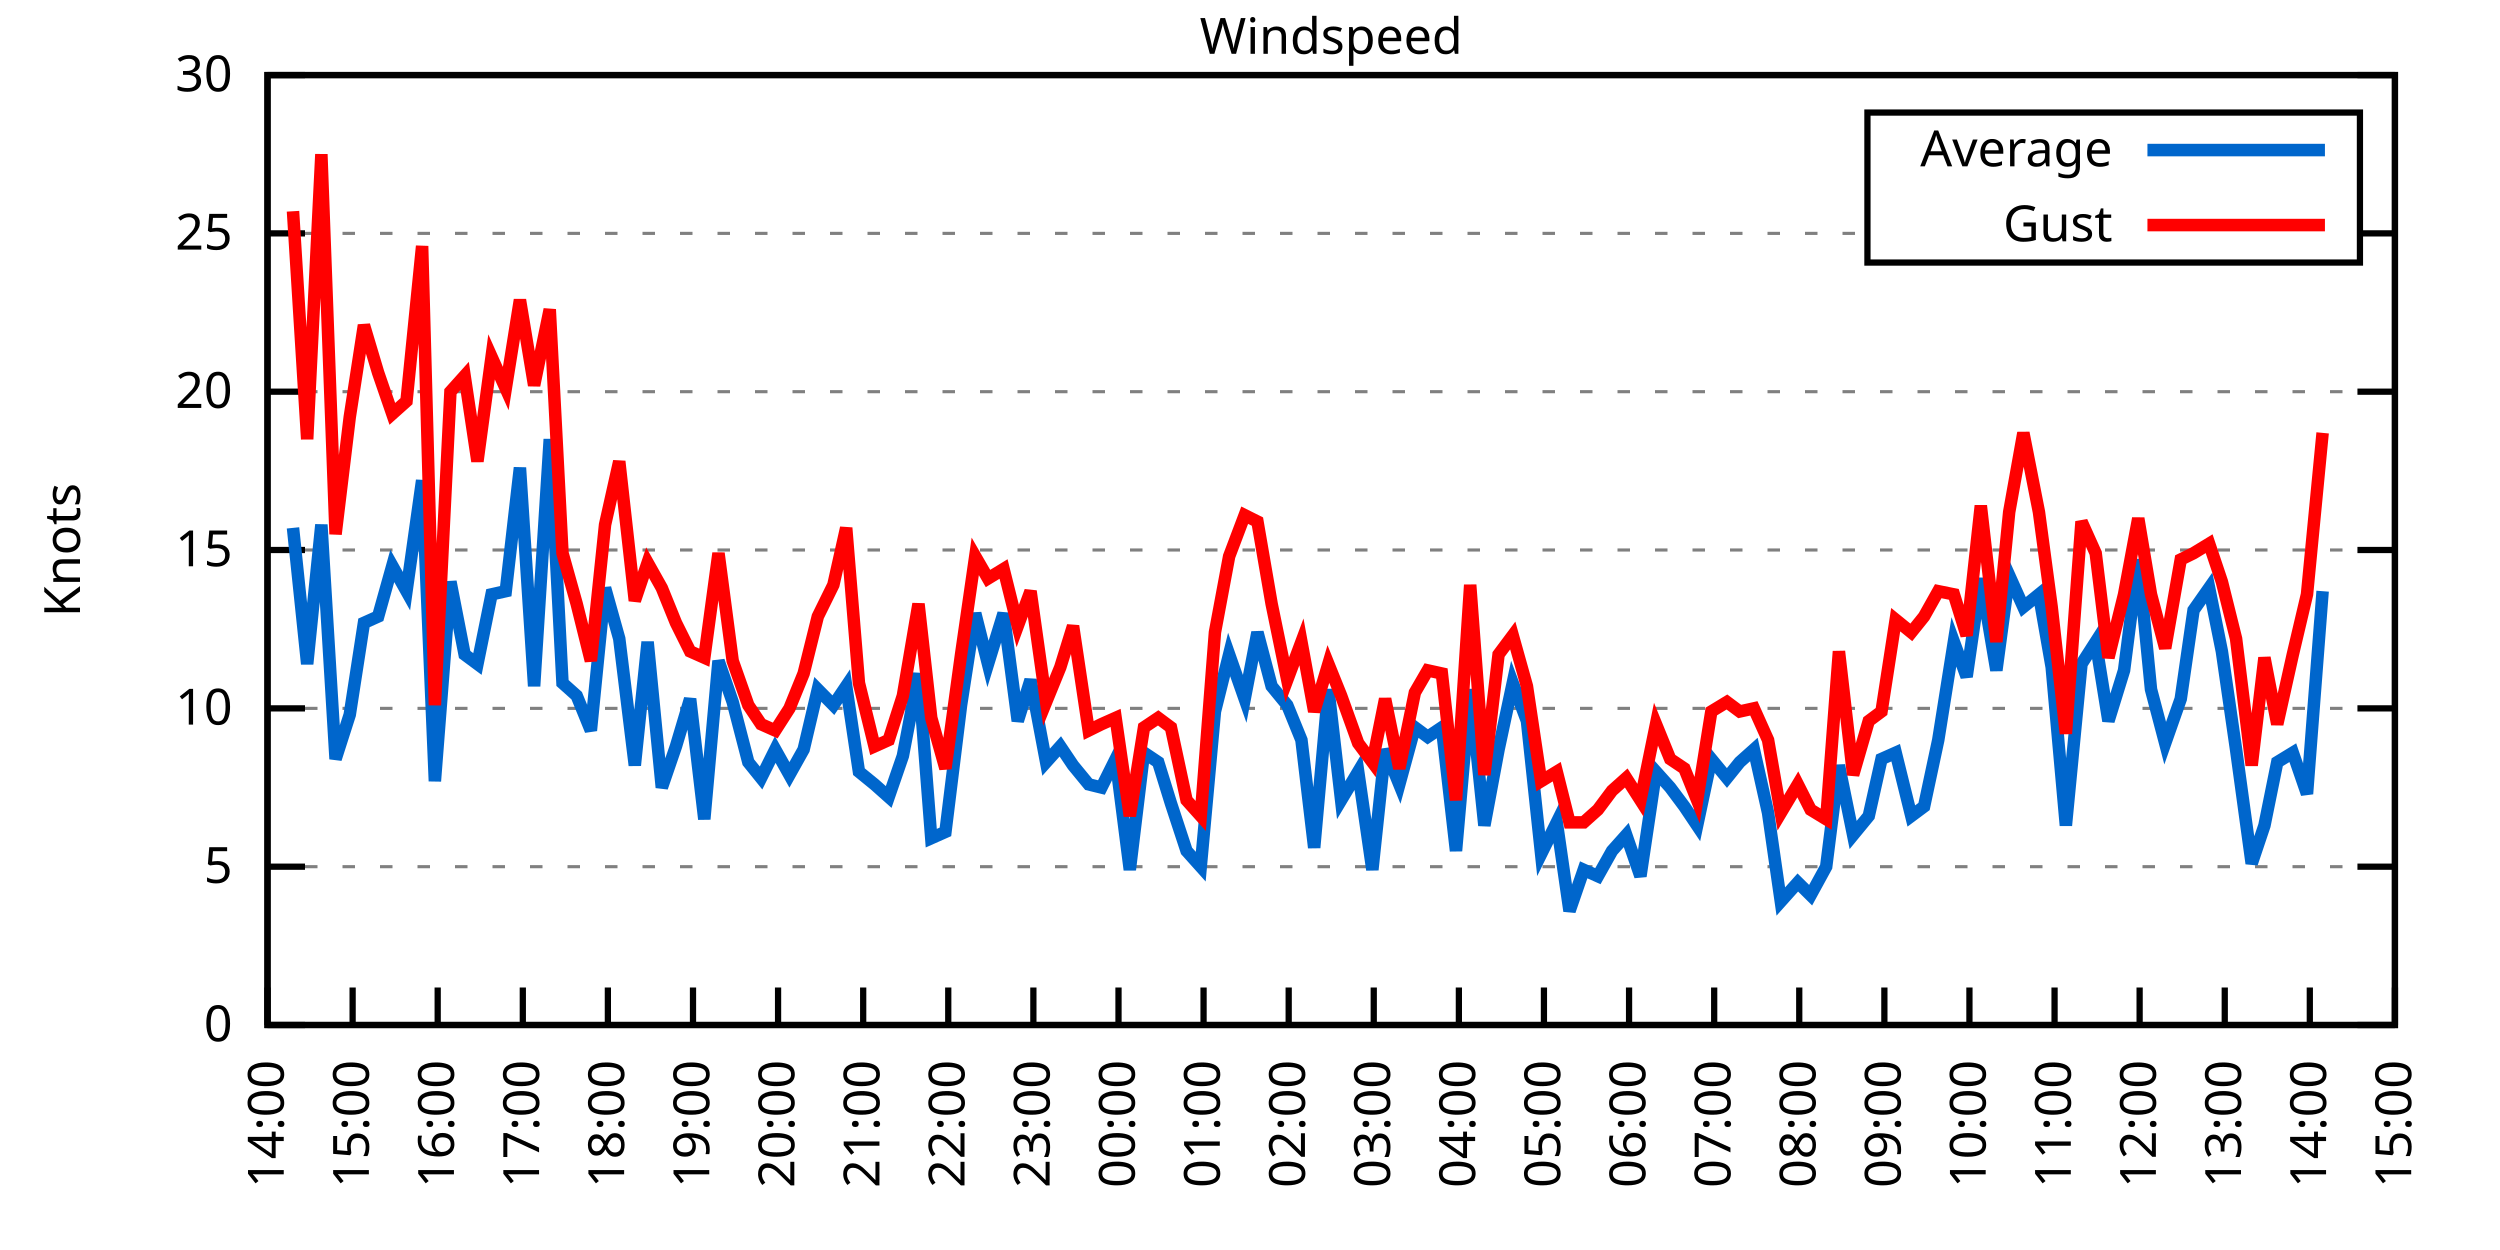
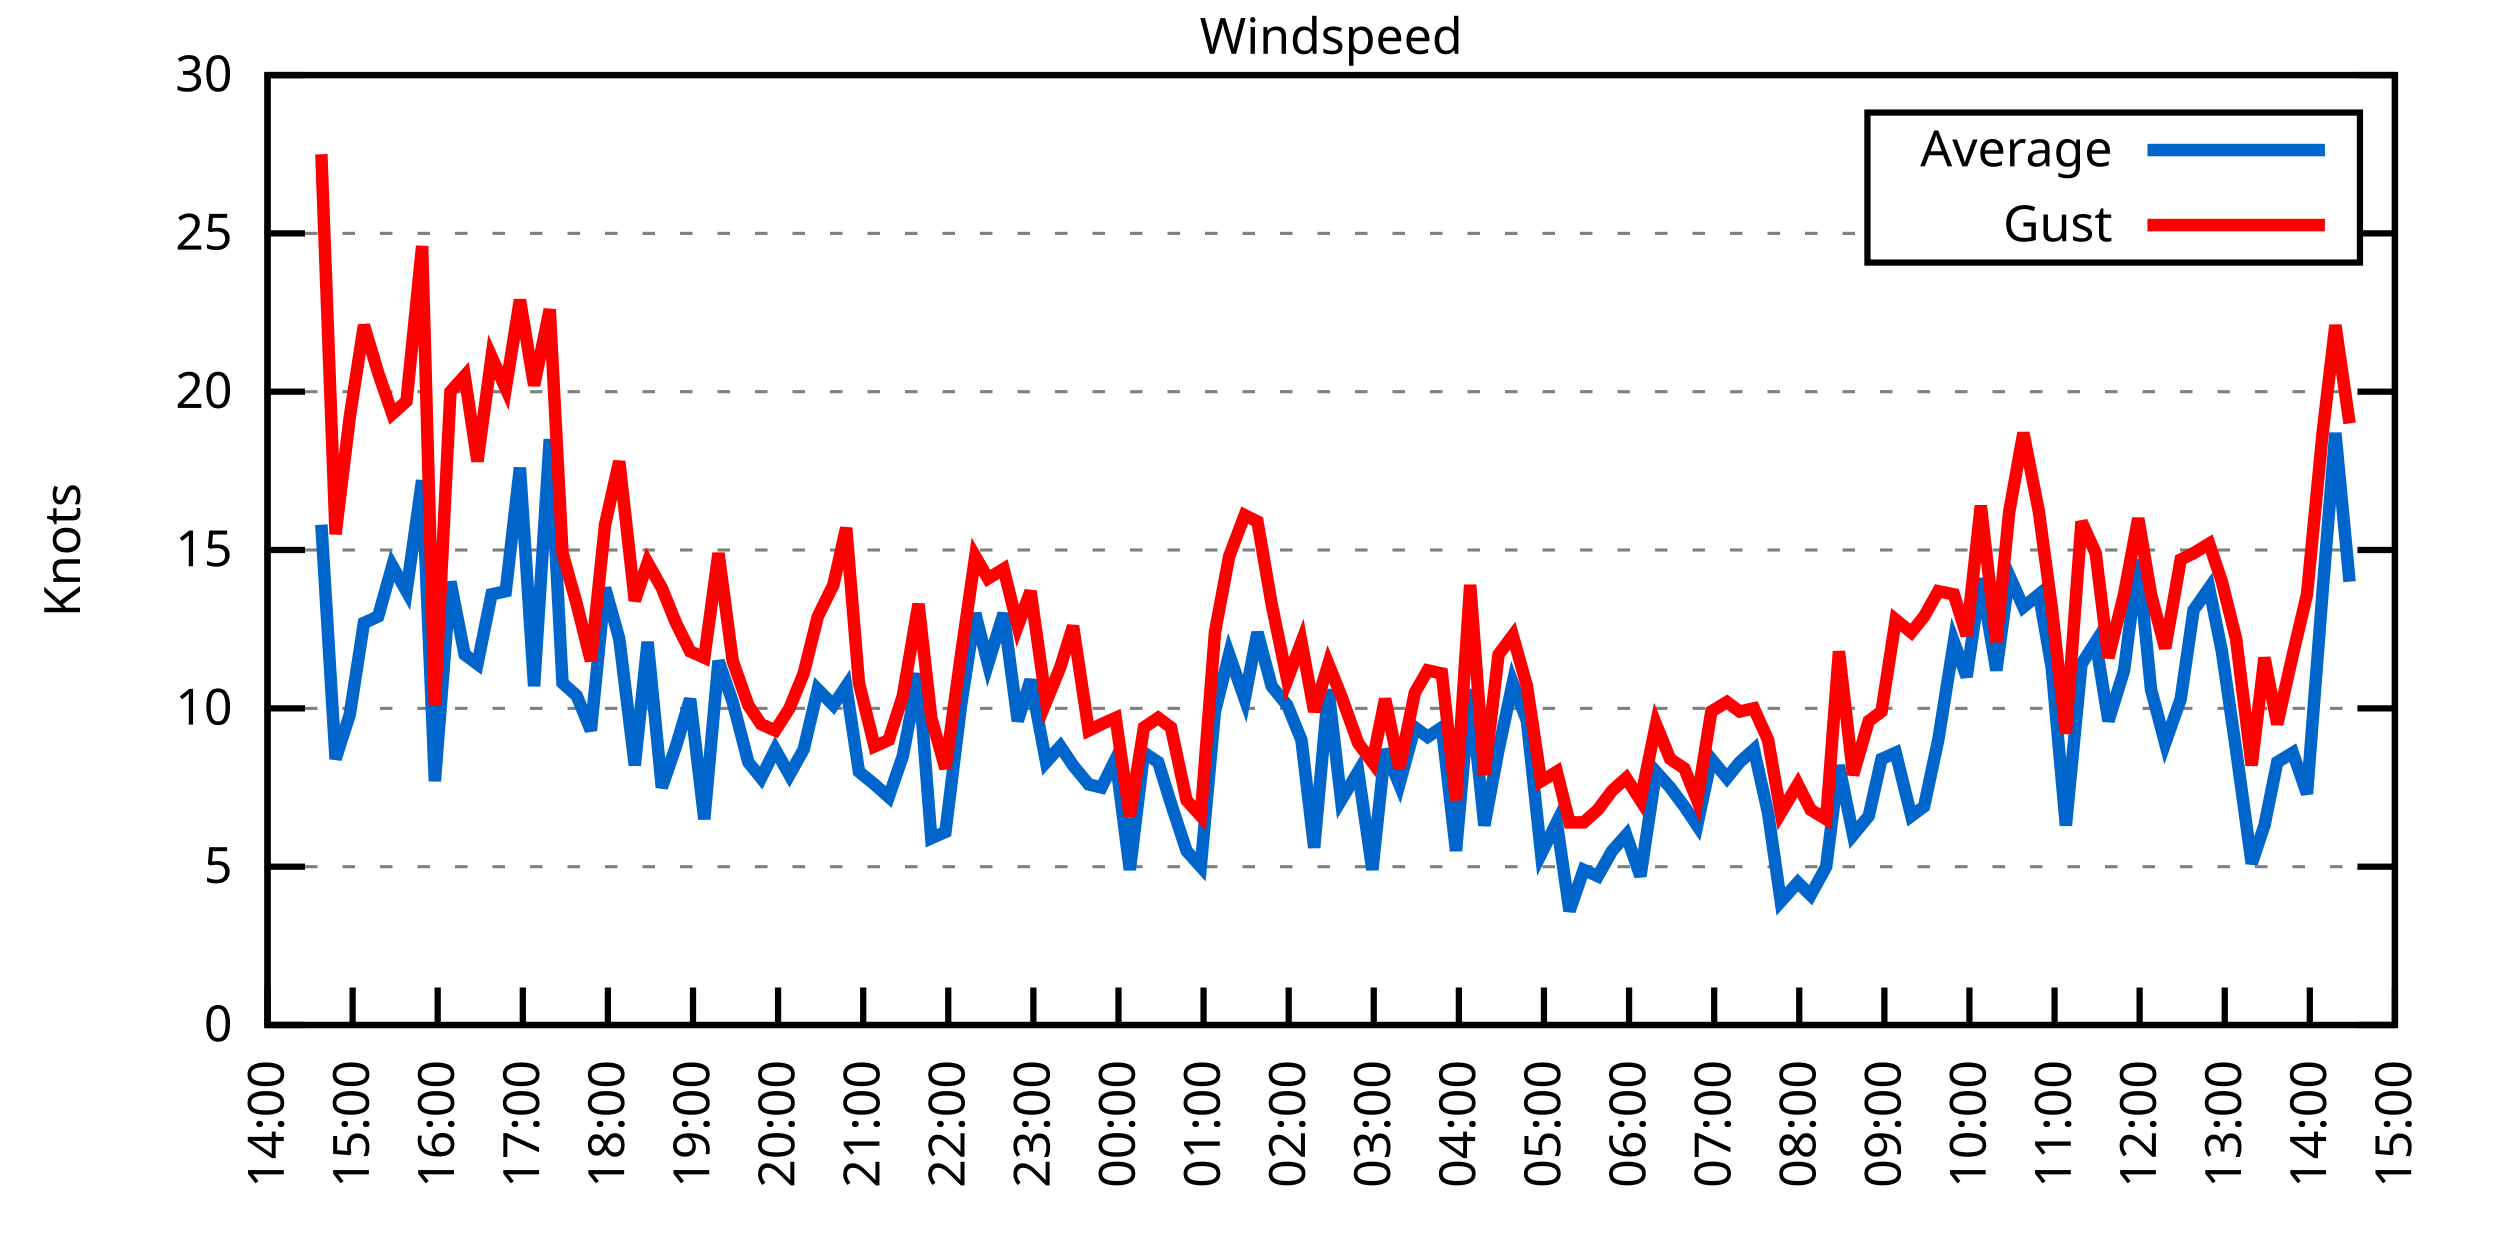
<svg xmlns="http://www.w3.org/2000/svg" xmlns:xlink="http://www.w3.org/1999/xlink" width="400" height="200" viewBox="0 0 400 200">
  <g id="gnuplot_canvas">
    <rect x="0" y="0" width="400" height="200" fill="none" />
    <defs>
      <circle id="gpDot" r="0.5" stroke-width="0.5" stroke="currentColor" />
      <path id="gpPt0" stroke-width="0.333" stroke="currentColor" d="M-1,0 h2 M0,-1 v2" />
      <path id="gpPt1" stroke-width="0.333" stroke="currentColor" d="M-1,-1 L1,1 M1,-1 L-1,1" />
      <path id="gpPt2" stroke-width="0.333" stroke="currentColor" d="M-1,0 L1,0 M0,-1 L0,1 M-1,-1 L1,1 M-1,1 L1,-1" />
      <rect id="gpPt3" stroke-width="0.333" stroke="currentColor" x="-1" y="-1" width="2" height="2" />
      <rect id="gpPt4" stroke-width="0.333" stroke="currentColor" fill="currentColor" x="-1" y="-1" width="2" height="2" />
      <circle id="gpPt5" stroke-width="0.333" stroke="currentColor" cx="0" cy="0" r="1" />
      <use xlink:href="#gpPt5" id="gpPt6" fill="currentColor" stroke="none" />
      <path id="gpPt7" stroke-width="0.333" stroke="currentColor" d="M0,-1.33 L-1.33,0.67 L1.33,0.67 z" />
      <use xlink:href="#gpPt7" id="gpPt8" fill="currentColor" stroke="none" />
      <use xlink:href="#gpPt7" id="gpPt9" stroke="currentColor" transform="rotate(180)" />
      <use xlink:href="#gpPt9" id="gpPt10" fill="currentColor" stroke="none" />
      <use xlink:href="#gpPt3" id="gpPt11" stroke="currentColor" transform="rotate(45)" />
      <use xlink:href="#gpPt11" id="gpPt12" fill="currentColor" stroke="none" />
      <path id="gpPt13" stroke-width="0.333" stroke="currentColor" d="M0,1.330 L1.265,0.411 L0.782,-1.067 L-0.782,-1.076 L-1.265,0.411 z" />
      <use xlink:href="#gpPt13" id="gpPt14" fill="currentColor" stroke="none" />
      <filter id="textbox" filterUnits="objectBoundingBox" x="0" y="0" height="1" width="1">
        <feFlood flood-color="white" flood-opacity="1" result="bgnd" />
        <feComposite in="SourceGraphic" in2="bgnd" operator="atop" />
      </filter>
      <filter id="greybox" filterUnits="objectBoundingBox" x="0" y="0" height="1" width="1">
        <feFlood flood-color="lightgrey" flood-opacity="1" result="grey" />
        <feComposite in="SourceGraphic" in2="grey" operator="atop" />
      </filter>
    </defs>
    <g fill="none" color="white" stroke="currentColor" stroke-width="1.00" stroke-linecap="butt" stroke-linejoin="miter">
</g>
    <g fill="none" color="black" stroke="currentColor" stroke-width="1.00" stroke-linecap="butt" stroke-linejoin="miter">
      <g stroke="none" shape-rendering="crispEdges">
        <polygon fill="rgb(255, 255, 255)" points="42.80,164.00 383.18,164.00 383.18,12.02 42.80,12.02 " />
      </g>
    </g>
    <g fill="none" color="black" stroke="currentColor" stroke-width="1.00" stroke-linecap="butt" stroke-linejoin="miter">
</g>
    <g fill="none" color="black" stroke="black" stroke-width="0.50" stroke-linecap="butt" stroke-linejoin="miter">
</g>
    <g fill="none" color="gray" stroke="currentColor" stroke-width="0.50" stroke-linecap="butt" stroke-linejoin="miter">
      <path stroke="gray" stroke-dasharray="2,4" class="gridline" d="M42.80,164.00 L383.19,164.00  " />
    </g>
    <g fill="none" color="gray" stroke="gray" stroke-width="1.00" stroke-linecap="butt" stroke-linejoin="miter">
</g>
    <g fill="none" color="black" stroke="currentColor" stroke-width="1.00" stroke-linecap="butt" stroke-linejoin="miter">
      <path stroke="black" d="M42.80,164.00 L48.80,164.00 M383.19,164.00 L377.19,164.00  " />
      <g transform="translate(37.20,166.60)" stroke="none" fill="black" font-family="Sans" font-size="8.00" text-anchor="end">
        <text>
          <tspan font-family="Sans"> 0</tspan>
        </text>
      </g>
    </g>
    <g fill="none" color="black" stroke="currentColor" stroke-width="1.00" stroke-linecap="butt" stroke-linejoin="miter">
</g>
    <g fill="none" color="black" stroke="black" stroke-width="0.50" stroke-linecap="butt" stroke-linejoin="miter">
</g>
    <g fill="none" color="gray" stroke="currentColor" stroke-width="0.50" stroke-linecap="butt" stroke-linejoin="miter">
      <path stroke="gray" stroke-dasharray="2,4" class="gridline" d="M42.80,138.67 L383.19,138.67  " />
    </g>
    <g fill="none" color="gray" stroke="gray" stroke-width="1.00" stroke-linecap="butt" stroke-linejoin="miter">
</g>
    <g fill="none" color="black" stroke="currentColor" stroke-width="1.00" stroke-linecap="butt" stroke-linejoin="miter">
      <path stroke="black" d="M42.80,138.67 L48.80,138.67 M383.19,138.67 L377.19,138.67  " />
      <g transform="translate(37.20,141.27)" stroke="none" fill="black" font-family="Sans" font-size="8.00" text-anchor="end">
        <text>
          <tspan font-family="Sans"> 5</tspan>
        </text>
      </g>
    </g>
    <g fill="none" color="black" stroke="currentColor" stroke-width="1.00" stroke-linecap="butt" stroke-linejoin="miter">
</g>
    <g fill="none" color="black" stroke="black" stroke-width="0.50" stroke-linecap="butt" stroke-linejoin="miter">
</g>
    <g fill="none" color="gray" stroke="currentColor" stroke-width="0.50" stroke-linecap="butt" stroke-linejoin="miter">
      <path stroke="gray" stroke-dasharray="2,4" class="gridline" d="M42.80,113.34 L383.19,113.34  " />
    </g>
    <g fill="none" color="gray" stroke="gray" stroke-width="1.00" stroke-linecap="butt" stroke-linejoin="miter">
</g>
    <g fill="none" color="black" stroke="currentColor" stroke-width="1.00" stroke-linecap="butt" stroke-linejoin="miter">
      <path stroke="black" d="M42.80,113.34 L48.80,113.34 M383.19,113.34 L377.19,113.34  " />
      <g transform="translate(37.20,115.94)" stroke="none" fill="black" font-family="Sans" font-size="8.00" text-anchor="end">
        <text>
          <tspan font-family="Sans"> 10</tspan>
        </text>
      </g>
    </g>
    <g fill="none" color="black" stroke="currentColor" stroke-width="1.00" stroke-linecap="butt" stroke-linejoin="miter">
</g>
    <g fill="none" color="black" stroke="black" stroke-width="0.50" stroke-linecap="butt" stroke-linejoin="miter">
</g>
    <g fill="none" color="gray" stroke="currentColor" stroke-width="0.50" stroke-linecap="butt" stroke-linejoin="miter">
      <path stroke="gray" stroke-dasharray="2,4" class="gridline" d="M42.80,88.00 L383.19,88.00  " />
    </g>
    <g fill="none" color="gray" stroke="gray" stroke-width="1.00" stroke-linecap="butt" stroke-linejoin="miter">
</g>
    <g fill="none" color="black" stroke="currentColor" stroke-width="1.00" stroke-linecap="butt" stroke-linejoin="miter">
      <path stroke="black" d="M42.80,88.00 L48.80,88.00 M383.19,88.00 L377.19,88.00  " />
      <g transform="translate(37.20,90.60)" stroke="none" fill="black" font-family="Sans" font-size="8.00" text-anchor="end">
        <text>
          <tspan font-family="Sans"> 15</tspan>
        </text>
      </g>
    </g>
    <g fill="none" color="black" stroke="currentColor" stroke-width="1.00" stroke-linecap="butt" stroke-linejoin="miter">
</g>
    <g fill="none" color="black" stroke="black" stroke-width="0.50" stroke-linecap="butt" stroke-linejoin="miter">
</g>
    <g fill="none" color="gray" stroke="currentColor" stroke-width="0.50" stroke-linecap="butt" stroke-linejoin="miter">
      <path stroke="gray" stroke-dasharray="2,4" class="gridline" d="M42.80,62.67 L383.19,62.67  " />
    </g>
    <g fill="none" color="gray" stroke="gray" stroke-width="1.00" stroke-linecap="butt" stroke-linejoin="miter">
</g>
    <g fill="none" color="black" stroke="currentColor" stroke-width="1.00" stroke-linecap="butt" stroke-linejoin="miter">
      <path stroke="black" d="M42.80,62.67 L48.80,62.67 M383.19,62.67 L377.19,62.67  " />
      <g transform="translate(37.20,65.27)" stroke="none" fill="black" font-family="Sans" font-size="8.00" text-anchor="end">
        <text>
          <tspan font-family="Sans"> 20</tspan>
        </text>
      </g>
    </g>
    <g fill="none" color="black" stroke="currentColor" stroke-width="1.00" stroke-linecap="butt" stroke-linejoin="miter">
</g>
    <g fill="none" color="black" stroke="black" stroke-width="0.50" stroke-linecap="butt" stroke-linejoin="miter">
</g>
    <g fill="none" color="gray" stroke="currentColor" stroke-width="0.50" stroke-linecap="butt" stroke-linejoin="miter">
      <path stroke="gray" stroke-dasharray="2,4" class="gridline" d="M42.80,37.34 L298.79,37.34 M377.59,37.34 L383.19,37.34  " />
    </g>
    <g fill="none" color="gray" stroke="gray" stroke-width="1.00" stroke-linecap="butt" stroke-linejoin="miter">
</g>
    <g fill="none" color="black" stroke="currentColor" stroke-width="1.00" stroke-linecap="butt" stroke-linejoin="miter">
      <path stroke="black" d="M42.80,37.34 L48.80,37.34 M383.19,37.34 L377.19,37.34  " />
      <g transform="translate(37.20,39.94)" stroke="none" fill="black" font-family="Sans" font-size="8.00" text-anchor="end">
        <text>
          <tspan font-family="Sans"> 25</tspan>
        </text>
      </g>
    </g>
    <g fill="none" color="black" stroke="currentColor" stroke-width="1.00" stroke-linecap="butt" stroke-linejoin="miter">
</g>
    <g fill="none" color="black" stroke="black" stroke-width="0.50" stroke-linecap="butt" stroke-linejoin="miter">
</g>
    <g fill="none" color="gray" stroke="currentColor" stroke-width="0.50" stroke-linecap="butt" stroke-linejoin="miter">
      <path stroke="gray" stroke-dasharray="2,4" class="gridline" d="M42.80,12.01 L383.19,12.01  " />
    </g>
    <g fill="none" color="gray" stroke="gray" stroke-width="1.00" stroke-linecap="butt" stroke-linejoin="miter">
</g>
    <g fill="none" color="black" stroke="currentColor" stroke-width="1.00" stroke-linecap="butt" stroke-linejoin="miter">
      <path stroke="black" d="M42.80,12.01 L48.80,12.01 M383.19,12.01 L377.19,12.01  " />
      <g transform="translate(37.20,14.61)" stroke="none" fill="black" font-family="Sans" font-size="8.00" text-anchor="end">
        <text>
          <tspan font-family="Sans"> 30</tspan>
        </text>
      </g>
    </g>
    <g fill="none" color="black" stroke="currentColor" stroke-width="1.00" stroke-linecap="butt" stroke-linejoin="miter">
      <path stroke="black" d="M42.80,164.00 L42.80,158.00  " />
      <g transform="translate(45.40,169.60) rotate(270.00)" stroke="none" fill="black" font-family="Sans" font-size="8.00" text-anchor="end">
        <text>
          <tspan font-family="Sans">14:00</tspan>
        </text>
      </g>
    </g>
    <g fill="none" color="black" stroke="currentColor" stroke-width="1.00" stroke-linecap="butt" stroke-linejoin="miter">
      <path stroke="black" d="M56.42,164.00 L56.42,158.00  " />
      <g transform="translate(59.02,169.60) rotate(270.00)" stroke="none" fill="black" font-family="Sans" font-size="8.00" text-anchor="end">
        <text>
          <tspan font-family="Sans">15:00</tspan>
        </text>
      </g>
    </g>
    <g fill="none" color="black" stroke="currentColor" stroke-width="1.00" stroke-linecap="butt" stroke-linejoin="miter">
      <path stroke="black" d="M70.03,164.00 L70.03,158.00  " />
      <g transform="translate(72.63,169.60) rotate(270.00)" stroke="none" fill="black" font-family="Sans" font-size="8.00" text-anchor="end">
        <text>
          <tspan font-family="Sans">16:00</tspan>
        </text>
      </g>
    </g>
    <g fill="none" color="black" stroke="currentColor" stroke-width="1.00" stroke-linecap="butt" stroke-linejoin="miter">
      <path stroke="black" d="M83.65,164.00 L83.65,158.00  " />
      <g transform="translate(86.25,169.60) rotate(270.00)" stroke="none" fill="black" font-family="Sans" font-size="8.00" text-anchor="end">
        <text>
          <tspan font-family="Sans">17:00</tspan>
        </text>
      </g>
    </g>
    <g fill="none" color="black" stroke="currentColor" stroke-width="1.00" stroke-linecap="butt" stroke-linejoin="miter">
      <path stroke="black" d="M97.26,164.00 L97.26,158.00  " />
      <g transform="translate(99.86,169.60) rotate(270.00)" stroke="none" fill="black" font-family="Sans" font-size="8.00" text-anchor="end">
        <text>
          <tspan font-family="Sans">18:00</tspan>
        </text>
      </g>
    </g>
    <g fill="none" color="black" stroke="currentColor" stroke-width="1.00" stroke-linecap="butt" stroke-linejoin="miter">
      <path stroke="black" d="M110.88,164.00 L110.88,158.00  " />
      <g transform="translate(113.48,169.60) rotate(270.00)" stroke="none" fill="black" font-family="Sans" font-size="8.00" text-anchor="end">
        <text>
          <tspan font-family="Sans">19:00</tspan>
        </text>
      </g>
    </g>
    <g fill="none" color="black" stroke="currentColor" stroke-width="1.00" stroke-linecap="butt" stroke-linejoin="miter">
      <path stroke="black" d="M124.49,164.00 L124.49,158.00  " />
      <g transform="translate(127.09,169.60) rotate(270.00)" stroke="none" fill="black" font-family="Sans" font-size="8.00" text-anchor="end">
        <text>
          <tspan font-family="Sans">20:00</tspan>
        </text>
      </g>
    </g>
    <g fill="none" color="black" stroke="currentColor" stroke-width="1.00" stroke-linecap="butt" stroke-linejoin="miter">
      <path stroke="black" d="M138.11,164.00 L138.11,158.00  " />
      <g transform="translate(140.71,169.60) rotate(270.00)" stroke="none" fill="black" font-family="Sans" font-size="8.00" text-anchor="end">
        <text>
          <tspan font-family="Sans">21:00</tspan>
        </text>
      </g>
    </g>
    <g fill="none" color="black" stroke="currentColor" stroke-width="1.00" stroke-linecap="butt" stroke-linejoin="miter">
      <path stroke="black" d="M151.72,164.00 L151.72,158.00  " />
      <g transform="translate(154.32,169.60) rotate(270.00)" stroke="none" fill="black" font-family="Sans" font-size="8.00" text-anchor="end">
        <text>
          <tspan font-family="Sans">22:00</tspan>
        </text>
      </g>
    </g>
    <g fill="none" color="black" stroke="currentColor" stroke-width="1.00" stroke-linecap="butt" stroke-linejoin="miter">
      <path stroke="black" d="M165.34,164.00 L165.34,158.00  " />
      <g transform="translate(167.94,169.60) rotate(270.00)" stroke="none" fill="black" font-family="Sans" font-size="8.00" text-anchor="end">
        <text>
          <tspan font-family="Sans">23:00</tspan>
        </text>
      </g>
    </g>
    <g fill="none" color="black" stroke="currentColor" stroke-width="1.00" stroke-linecap="butt" stroke-linejoin="miter">
      <path stroke="black" d="M178.96,164.00 L178.96,158.00  " />
      <g transform="translate(181.56,169.60) rotate(270.00)" stroke="none" fill="black" font-family="Sans" font-size="8.00" text-anchor="end">
        <text>
          <tspan font-family="Sans">00:00</tspan>
        </text>
      </g>
    </g>
    <g fill="none" color="black" stroke="currentColor" stroke-width="1.00" stroke-linecap="butt" stroke-linejoin="miter">
      <path stroke="black" d="M192.57,164.00 L192.57,158.00  " />
      <g transform="translate(195.17,169.60) rotate(270.00)" stroke="none" fill="black" font-family="Sans" font-size="8.00" text-anchor="end">
        <text>
          <tspan font-family="Sans">01:00</tspan>
        </text>
      </g>
    </g>
    <g fill="none" color="black" stroke="currentColor" stroke-width="1.00" stroke-linecap="butt" stroke-linejoin="miter">
      <path stroke="black" d="M206.19,164.00 L206.19,158.00  " />
      <g transform="translate(208.79,169.60) rotate(270.00)" stroke="none" fill="black" font-family="Sans" font-size="8.00" text-anchor="end">
        <text>
          <tspan font-family="Sans">02:00</tspan>
        </text>
      </g>
    </g>
    <g fill="none" color="black" stroke="currentColor" stroke-width="1.00" stroke-linecap="butt" stroke-linejoin="miter">
      <path stroke="black" d="M219.80,164.00 L219.80,158.00  " />
      <g transform="translate(222.40,169.60) rotate(270.00)" stroke="none" fill="black" font-family="Sans" font-size="8.00" text-anchor="end">
        <text>
          <tspan font-family="Sans">03:00</tspan>
        </text>
      </g>
    </g>
    <g fill="none" color="black" stroke="currentColor" stroke-width="1.00" stroke-linecap="butt" stroke-linejoin="miter">
      <path stroke="black" d="M233.42,164.00 L233.42,158.00  " />
      <g transform="translate(236.02,169.60) rotate(270.00)" stroke="none" fill="black" font-family="Sans" font-size="8.00" text-anchor="end">
        <text>
          <tspan font-family="Sans">04:00</tspan>
        </text>
      </g>
    </g>
    <g fill="none" color="black" stroke="currentColor" stroke-width="1.00" stroke-linecap="butt" stroke-linejoin="miter">
      <path stroke="black" d="M247.03,164.00 L247.03,158.00  " />
      <g transform="translate(249.63,169.60) rotate(270.00)" stroke="none" fill="black" font-family="Sans" font-size="8.00" text-anchor="end">
        <text>
          <tspan font-family="Sans">05:00</tspan>
        </text>
      </g>
    </g>
    <g fill="none" color="black" stroke="currentColor" stroke-width="1.00" stroke-linecap="butt" stroke-linejoin="miter">
      <path stroke="black" d="M260.65,164.00 L260.65,158.00  " />
      <g transform="translate(263.25,169.60) rotate(270.00)" stroke="none" fill="black" font-family="Sans" font-size="8.00" text-anchor="end">
        <text>
          <tspan font-family="Sans">06:00</tspan>
        </text>
      </g>
    </g>
    <g fill="none" color="black" stroke="currentColor" stroke-width="1.00" stroke-linecap="butt" stroke-linejoin="miter">
      <path stroke="black" d="M274.27,164.00 L274.27,158.00  " />
      <g transform="translate(276.87,169.60) rotate(270.00)" stroke="none" fill="black" font-family="Sans" font-size="8.00" text-anchor="end">
        <text>
          <tspan font-family="Sans">07:00</tspan>
        </text>
      </g>
    </g>
    <g fill="none" color="black" stroke="currentColor" stroke-width="1.00" stroke-linecap="butt" stroke-linejoin="miter">
      <path stroke="black" d="M287.88,164.00 L287.88,158.00  " />
      <g transform="translate(290.48,169.60) rotate(270.00)" stroke="none" fill="black" font-family="Sans" font-size="8.00" text-anchor="end">
        <text>
          <tspan font-family="Sans">08:00</tspan>
        </text>
      </g>
    </g>
    <g fill="none" color="black" stroke="currentColor" stroke-width="1.00" stroke-linecap="butt" stroke-linejoin="miter">
      <path stroke="black" d="M301.50,164.00 L301.50,158.00  " />
      <g transform="translate(304.10,169.60) rotate(270.00)" stroke="none" fill="black" font-family="Sans" font-size="8.00" text-anchor="end">
        <text>
          <tspan font-family="Sans">09:00</tspan>
        </text>
      </g>
    </g>
    <g fill="none" color="black" stroke="currentColor" stroke-width="1.00" stroke-linecap="butt" stroke-linejoin="miter">
      <path stroke="black" d="M315.11,164.00 L315.11,158.00  " />
      <g transform="translate(317.71,169.60) rotate(270.00)" stroke="none" fill="black" font-family="Sans" font-size="8.00" text-anchor="end">
        <text>
          <tspan font-family="Sans">10:00</tspan>
        </text>
      </g>
    </g>
    <g fill="none" color="black" stroke="currentColor" stroke-width="1.00" stroke-linecap="butt" stroke-linejoin="miter">
      <path stroke="black" d="M328.73,164.00 L328.73,158.00  " />
      <g transform="translate(331.33,169.60) rotate(270.00)" stroke="none" fill="black" font-family="Sans" font-size="8.00" text-anchor="end">
        <text>
          <tspan font-family="Sans">11:00</tspan>
        </text>
      </g>
    </g>
    <g fill="none" color="black" stroke="currentColor" stroke-width="1.00" stroke-linecap="butt" stroke-linejoin="miter">
      <path stroke="black" d="M342.34,164.00 L342.34,158.00  " />
      <g transform="translate(344.94,169.60) rotate(270.00)" stroke="none" fill="black" font-family="Sans" font-size="8.00" text-anchor="end">
        <text>
          <tspan font-family="Sans">12:00</tspan>
        </text>
      </g>
    </g>
    <g fill="none" color="black" stroke="currentColor" stroke-width="1.00" stroke-linecap="butt" stroke-linejoin="miter">
      <path stroke="black" d="M355.96,164.00 L355.96,158.00  " />
      <g transform="translate(358.56,169.60) rotate(270.00)" stroke="none" fill="black" font-family="Sans" font-size="8.00" text-anchor="end">
        <text>
          <tspan font-family="Sans">13:00</tspan>
        </text>
      </g>
    </g>
    <g fill="none" color="black" stroke="currentColor" stroke-width="1.00" stroke-linecap="butt" stroke-linejoin="miter">
      <path stroke="black" d="M369.57,164.00 L369.57,158.00  " />
      <g transform="translate(372.17,169.60) rotate(270.00)" stroke="none" fill="black" font-family="Sans" font-size="8.00" text-anchor="end">
        <text>
          <tspan font-family="Sans">14:00</tspan>
        </text>
      </g>
    </g>
    <g fill="none" color="black" stroke="currentColor" stroke-width="1.00" stroke-linecap="butt" stroke-linejoin="miter">
      <path stroke="black" d="M383.19,164.00 L383.19,158.00  " />
      <g transform="translate(385.79,169.60) rotate(270.00)" stroke="none" fill="black" font-family="Sans" font-size="8.00" text-anchor="end">
        <text>
          <tspan font-family="Sans">15:00</tspan>
        </text>
      </g>
    </g>
    <g fill="none" color="black" stroke="currentColor" stroke-width="1.00" stroke-linecap="butt" stroke-linejoin="miter">
</g>
    <g fill="none" color="black" stroke="currentColor" stroke-width="1.00" stroke-linecap="butt" stroke-linejoin="miter">
      <path stroke="black" d="M42.80,12.01 L42.80,164.00 L383.19,164.00 L383.19,12.01 L42.80,12.01 Z  " />
    </g>
    <g fill="none" color="black" stroke="currentColor" stroke-width="1.00" stroke-linecap="butt" stroke-linejoin="miter">
</g>
    <g fill="none" color="black" stroke="currentColor" stroke-width="1.00" stroke-linecap="butt" stroke-linejoin="miter">
      <path stroke="black" d="M298.79,42.01 L298.79,18.01 L377.59,18.01 L377.59,42.01 L298.79,42.01 Z  " />
    </g>
    <g id="Windspeed_plot_1">
      <g fill="none" color="white" stroke="black" stroke-width="2.00" stroke-linecap="butt" stroke-linejoin="miter">
</g>
      <g fill="none" color="black" stroke="currentColor" stroke-width="2.00" stroke-linecap="butt" stroke-linejoin="miter">
        <g transform="translate(337.99,26.61)" stroke="none" fill="black" font-family="Sans" font-size="8.00" text-anchor="end">
          <text>
            <tspan font-family="Sans">Average</tspan>
          </text>
        </g>
      </g>
      <g fill="none" color="black" stroke="currentColor" stroke-width="2.00" stroke-linecap="butt" stroke-linejoin="miter">
-         <path stroke="rgb(  0, 102, 204)" d="M343.59,24.01 L371.99,24.01 M46.88,84.46 L49.15,106.24 L51.42,83.95 L53.69,121.44 L55.96,114.35 L58.23,99.66   L60.50,98.64 L62.77,90.54 L65.04,94.59 L67.54,76.86 L69.58,124.99 L72.07,93.07 L74.34,104.72 L76.39,106.24   L78.65,95.10 L80.92,94.59 L83.19,74.83 L85.46,109.79 L87.96,70.27 L90.00,109.28 L92.27,111.31 L94.54,116.88   L96.81,94.08 L99.08,102.19 L101.57,122.46 L103.62,102.70 L105.89,126.00 L108.15,119.42 L110.42,111.82 L112.69,131.07   L114.96,105.74 L117.23,112.32 L119.73,121.95 L121.77,124.48 L124.04,119.92 L126.31,123.98 L128.58,119.92 L130.85,110.30   L133.34,112.83 L135.39,109.79 L137.43,123.47 L139.92,125.50 L142.19,127.52 L144.46,120.94 L146.96,107.76 L149.00,134.11   L151.27,133.10 L153.77,112.83 L156.04,98.14 L158.08,106.24 L160.57,98.14 L162.84,115.36 L164.89,108.78 L167.38,121.95   L169.65,119.42 L171.69,122.46 L174.19,125.50 L176.23,126.00 L178.50,121.44 L180.77,139.17 L183.04,120.43 L185.31,121.95   L187.35,128.54 L189.85,136.14 L192.12,138.67 L194.39,113.84 L196.66,104.72 L199.15,111.82 L201.19,101.18 L203.46,109.79   L205.96,112.83 L208.23,118.40 L210.27,135.63 L212.54,110.30 L214.58,128.03 L217.31,123.47 L219.58,139.17 L221.62,119.92   L223.89,125.50 L226.38,116.38 L228.43,117.90 L230.70,116.38 L232.96,136.14 L235.23,110.30 L237.50,132.08 L239.77,119.92   L242.04,109.28 L244.31,115.36 L246.58,136.64 L249.08,131.58 L251.12,145.76 L253.39,139.17 L255.66,140.19 L257.93,136.14   L260.20,133.60 L262.47,140.19 L264.96,123.47 L267.23,126.00 L269.50,129.04 L271.54,132.08 L273.81,121.44 L276.31,124.48   L278.35,121.95 L280.62,119.92 L282.89,130.06 L284.93,144.24 L287.65,141.20 L289.70,143.23 L292.19,138.67 L294.23,122.46   L296.50,133.60 L299.00,130.56 L301.04,121.44 L303.31,120.43 L305.81,130.56 L307.85,129.04 L310.12,118.40 L312.62,102.70   L314.66,108.27 L316.93,92.56 L319.42,107.26 L321.47,92.06 L323.74,97.12 L326.23,95.10 L328.27,106.75 L330.54,132.08   L333.04,106.24 L335.31,102.70 L337.35,115.36 L339.85,107.26 L342.12,89.52 L344.16,110.30 L346.43,118.91 L348.92,111.82   L350.97,97.63 L353.46,94.08 L355.50,104.22 L357.77,119.92 L360.27,138.16 L362.31,132.08 L364.36,121.95 L366.85,120.43   L369.12,127.02 L371.62,94.59  " />
+         <path stroke="rgb(  0, 102, 204)" d="M343.59,24.01 L371.99,24.01 M51.42,83.95 L53.69,121.44 L55.96,114.35 L58.23,99.66 L60.50,98.64 L62.77,90.54   L65.04,94.59 L67.54,76.86 L69.58,124.99 L72.07,93.07 L74.34,104.72 L76.39,106.24 L78.65,95.10 L80.92,94.59   L83.19,74.83 L85.46,109.79 L87.96,70.27 L90.00,109.28 L92.27,111.31 L94.54,116.88 L96.81,94.08 L99.08,102.19   L101.57,122.46 L103.62,102.70 L105.89,126.00 L108.15,119.42 L110.42,111.82 L112.69,131.07 L114.96,105.74 L117.23,112.32   L119.73,121.95 L121.77,124.48 L124.04,119.92 L126.31,123.98 L128.58,119.92 L130.85,110.30 L133.34,112.83 L135.39,109.79   L137.43,123.47 L139.92,125.50 L142.19,127.52 L144.46,120.94 L146.96,107.76 L149.00,134.11 L151.27,133.10 L153.77,112.83   L156.04,98.14 L158.08,106.24 L160.57,98.14 L162.84,115.36 L164.89,108.78 L167.38,121.95 L169.65,119.42 L171.69,122.46   L174.19,125.50 L176.23,126.00 L178.50,121.44 L180.77,139.17 L183.04,120.43 L185.31,121.95 L187.35,128.54 L189.85,136.14   L192.12,138.67 L194.39,113.84 L196.66,104.72 L199.15,111.82 L201.19,101.18 L203.46,109.79 L205.96,112.83 L208.23,118.40   L210.27,135.63 L212.54,110.30 L214.58,128.03 L217.31,123.47 L219.58,139.17 L221.62,119.92 L223.89,125.50 L226.38,116.38   L228.43,117.90 L230.70,116.38 L232.96,136.14 L235.23,110.30 L237.50,132.08 L239.77,119.92 L242.04,109.28 L244.31,115.36   L246.58,136.64 L249.08,131.58 L251.12,145.76 L253.39,139.17 L255.66,140.19 L257.93,136.14 L260.20,133.60 L262.47,140.19   L264.96,123.47 L267.23,126.00 L269.50,129.04 L271.54,132.08 L273.81,121.44 L276.31,124.48 L278.35,121.95 L280.62,119.92   L282.89,130.06 L284.93,144.24 L287.65,141.20 L289.70,143.23 L292.19,138.67 L294.23,122.46 L296.50,133.60 L299.00,130.56   L301.04,121.44 L303.31,120.43 L305.81,130.56 L307.85,129.04 L310.12,118.40 L312.62,102.70 L314.66,108.27 L316.93,92.56   L319.42,107.26 L321.47,92.06 L323.74,97.12 L326.23,95.10 L328.27,106.75 L330.54,132.08 L333.04,106.24 L335.31,102.70   L337.35,115.36 L339.85,107.26 L342.12,89.52 L344.16,110.30 L346.43,118.91 L348.92,111.82 L350.97,97.63 L353.46,94.08   L355.50,104.22 L357.77,119.92 L360.27,138.16 L362.31,132.08 L364.36,121.95 L366.85,120.43 L369.12,127.02 L371.62,94.59   L373.66,69.26 L375.93,93.07  " />
      </g>
    </g>
    <g id="Windspeed_plot_2">
      <g fill="none" color="black" stroke="currentColor" stroke-width="2.00" stroke-linecap="butt" stroke-linejoin="miter">
        <g transform="translate(337.99,38.61)" stroke="none" fill="black" font-family="Sans" font-size="8.00" text-anchor="end">
          <text>
            <tspan font-family="Sans">Gust</tspan>
          </text>
        </g>
      </g>
      <g fill="none" color="black" stroke="currentColor" stroke-width="2.00" stroke-linecap="butt" stroke-linejoin="miter">
-         <path stroke="rgb(255,   0,   0)" d="M343.59,36.01 L371.99,36.01 M46.88,33.80 L49.15,70.27 L51.42,24.68 L53.69,85.47 L55.96,66.73 L58.23,52.03   L60.50,59.63 L62.77,66.22 L65.04,64.19 L67.54,39.37 L69.58,112.83 L72.07,62.67 L74.34,60.14 L76.39,73.82   L78.65,57.10 L80.92,62.17 L83.19,47.98 L85.46,61.66 L87.96,49.50 L90.00,88.51 L92.27,96.62 L94.54,105.74   L96.81,83.95 L99.08,73.82 L101.57,96.11 L103.62,90.03 L105.89,94.08 L108.15,99.66 L110.42,104.22 L112.69,105.23   L114.96,88.51 L117.23,105.74 L119.73,112.83 L121.77,115.87 L124.04,116.88 L126.31,113.34 L128.58,107.76 L130.85,98.64   L133.34,93.58 L135.39,84.46 L137.43,109.28 L139.92,119.42 L142.19,118.40 L144.46,111.31 L146.96,96.62 L149.00,114.86   L151.27,122.96 L153.77,104.72 L156.04,89.02 L158.08,92.56 L160.57,91.04 L162.84,100.16 L164.89,94.59 L167.38,112.32   L169.65,106.75 L171.69,100.16 L174.19,116.88 L176.23,115.87 L178.50,114.86 L180.77,130.56 L183.04,116.38 L185.31,114.86   L187.35,116.38 L189.85,128.03 L192.12,130.56 L194.39,101.18 L196.66,89.02 L199.15,82.43 L201.19,83.45 L203.46,96.62   L205.96,108.78 L208.23,102.70 L210.27,113.84 L212.54,106.24 L214.58,111.31 L217.31,118.91 L219.58,121.95 L221.62,111.82   L223.89,122.96 L226.38,110.80 L228.43,107.26 L230.70,107.76 L232.96,128.03 L235.23,93.58 L237.50,123.98 L239.77,104.72   L242.04,101.68 L244.31,109.79 L246.58,124.99 L249.08,123.47 L251.12,131.58 L253.39,131.58 L255.66,129.55 L257.93,126.51   L260.20,124.48 L262.47,128.03 L264.96,115.87 L267.23,121.44 L269.50,122.96 L271.54,128.03 L273.81,113.84 L276.31,112.32   L278.35,113.84 L280.62,113.34 L282.89,118.40 L284.93,130.06 L287.65,125.50 L289.70,129.55 L292.19,131.07 L294.23,104.22   L296.50,123.98 L299.00,115.36 L301.04,113.84 L303.31,99.15 L305.81,101.18 L307.85,98.64 L310.12,94.59 L312.62,95.10   L314.66,101.68 L316.93,80.91 L319.42,102.70 L321.47,81.93 L323.74,69.26 L326.23,81.93 L328.27,97.12 L330.54,117.39   L333.04,83.45 L335.31,88.51 L337.35,105.23 L339.85,95.10 L342.12,82.94 L344.16,95.10 L346.43,103.71 L348.92,89.52   L350.97,88.51 L353.46,86.99 L355.50,93.07 L357.77,102.19 L360.27,122.46 L362.31,105.23 L364.36,115.87 L366.85,104.72   L369.12,95.10 L371.62,69.26  " />
+         <path stroke="rgb(255,   0,   0)" d="M343.59,36.01 L371.99,36.01 M51.42,24.68 L53.69,85.47 L55.96,66.73 L58.23,52.03 L60.50,59.63 L62.77,66.22   L65.04,64.19 L67.54,39.37 L69.58,112.83 L72.07,62.67 L74.34,60.14 L76.39,73.82 L78.65,57.10 L80.92,62.17   L83.19,47.98 L85.46,61.66 L87.96,49.50 L90.00,88.51 L92.27,96.62 L94.54,105.74 L96.81,83.95 L99.08,73.82   L101.57,96.11 L103.62,90.03 L105.89,94.08 L108.15,99.66 L110.42,104.22 L112.69,105.23 L114.96,88.51 L117.23,105.74   L119.73,112.83 L121.77,115.87 L124.04,116.88 L126.31,113.34 L128.58,107.76 L130.85,98.64 L133.34,93.58 L135.39,84.46   L137.43,109.28 L139.92,119.42 L142.19,118.40 L144.46,111.31 L146.96,96.62 L149.00,114.86 L151.27,122.96 L153.77,104.72   L156.04,89.02 L158.08,92.56 L160.57,91.04 L162.84,100.16 L164.89,94.59 L167.38,112.32 L169.65,106.75 L171.69,100.16   L174.19,116.88 L176.23,115.87 L178.50,114.86 L180.77,130.56 L183.04,116.38 L185.31,114.86 L187.35,116.38 L189.85,128.03   L192.12,130.56 L194.39,101.18 L196.66,89.02 L199.15,82.43 L201.19,83.45 L203.46,96.62 L205.96,108.78 L208.23,102.70   L210.27,113.84 L212.54,106.24 L214.58,111.31 L217.31,118.91 L219.58,121.95 L221.62,111.82 L223.89,122.96 L226.38,110.80   L228.43,107.26 L230.70,107.76 L232.96,128.03 L235.23,93.58 L237.50,123.98 L239.77,104.72 L242.04,101.68 L244.31,109.79   L246.58,124.99 L249.08,123.47 L251.12,131.58 L253.39,131.58 L255.66,129.55 L257.93,126.51 L260.20,124.48 L262.47,128.03   L264.96,115.87 L267.23,121.44 L269.50,122.96 L271.54,128.03 L273.81,113.84 L276.31,112.32 L278.35,113.84 L280.62,113.34   L282.89,118.40 L284.93,130.06 L287.65,125.50 L289.70,129.55 L292.19,131.07 L294.23,104.22 L296.50,123.98 L299.00,115.36   L301.04,113.84 L303.31,99.15 L305.81,101.18 L307.85,98.64 L310.12,94.59 L312.62,95.10 L314.66,101.68 L316.93,80.91   L319.42,102.70 L321.47,81.93 L323.74,69.26 L326.23,81.93 L328.27,97.12 L330.54,117.39 L333.04,83.45 L335.31,88.51   L337.35,105.23 L339.85,95.10 L342.12,82.94 L344.16,95.10 L346.43,103.71 L348.92,89.52 L350.97,88.51 L353.46,86.99   L355.50,93.07 L357.77,102.19 L360.27,122.46 L362.31,105.23 L364.36,115.87 L366.85,104.72 L369.12,95.10 L371.62,69.26   L373.66,52.03 L375.93,67.74  " />
      </g>
    </g>
    <g fill="none" color="black" stroke="currentColor" stroke-width="2.00" stroke-linecap="butt" stroke-linejoin="miter">
</g>
    <g fill="none" color="black" stroke="black" stroke-width="1.00" stroke-linecap="butt" stroke-linejoin="miter">
</g>
    <g fill="none" color="black" stroke="currentColor" stroke-width="1.00" stroke-linecap="butt" stroke-linejoin="miter">
      <path stroke="black" d="M42.80,12.01 L42.80,164.00 L383.19,164.00 L383.19,12.01 L42.80,12.01 Z  " />
      <g transform="translate(12.80,88.01) rotate(270.00)" stroke="none" fill="black" font-family="Sans" font-size="8.00" text-anchor="middle">
        <text>
          <tspan font-family="Sans">Knots</tspan>
        </text>
      </g>
    </g>
    <g fill="none" color="black" stroke="currentColor" stroke-width="1.00" stroke-linecap="butt" stroke-linejoin="miter">
</g>
    <g fill="none" color="black" stroke="currentColor" stroke-width="1.00" stroke-linecap="butt" stroke-linejoin="miter">
      <g transform="translate(212.99,8.61)" stroke="none" fill="black" font-family="Sans" font-size="8.00" text-anchor="middle">
        <text>
          <tspan font-family="Sans">Windspeed</tspan>
        </text>
      </g>
    </g>
    <g fill="none" color="black" stroke="currentColor" stroke-width="1.00" stroke-linecap="butt" stroke-linejoin="miter">
</g>
  </g>
</svg>
